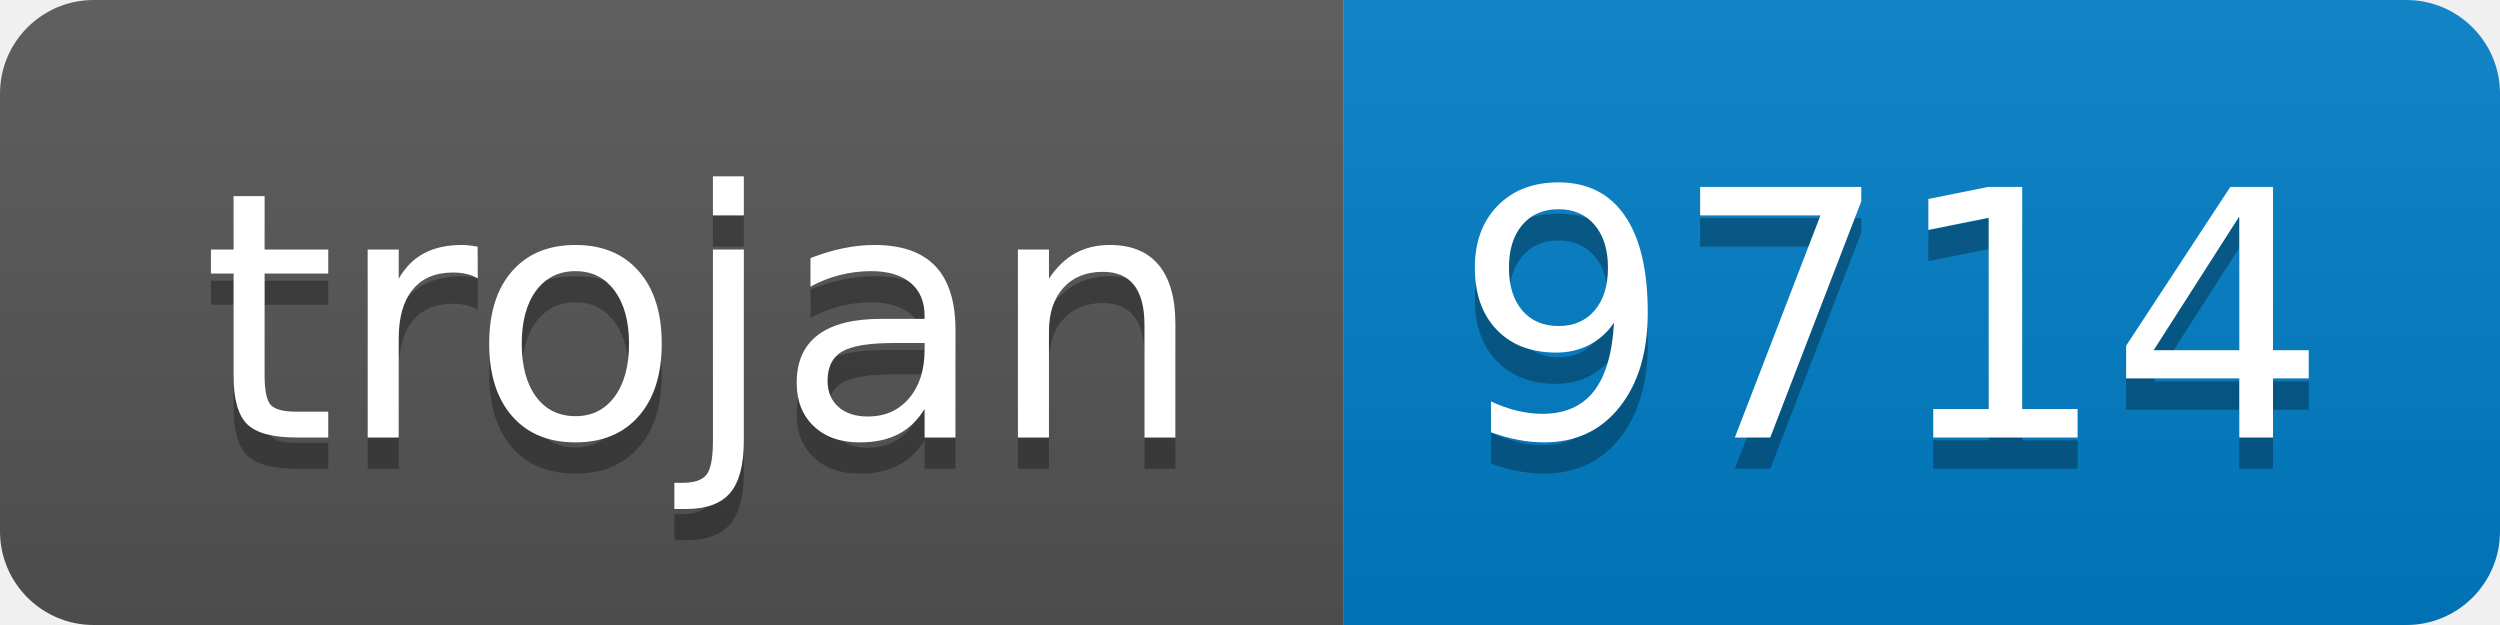
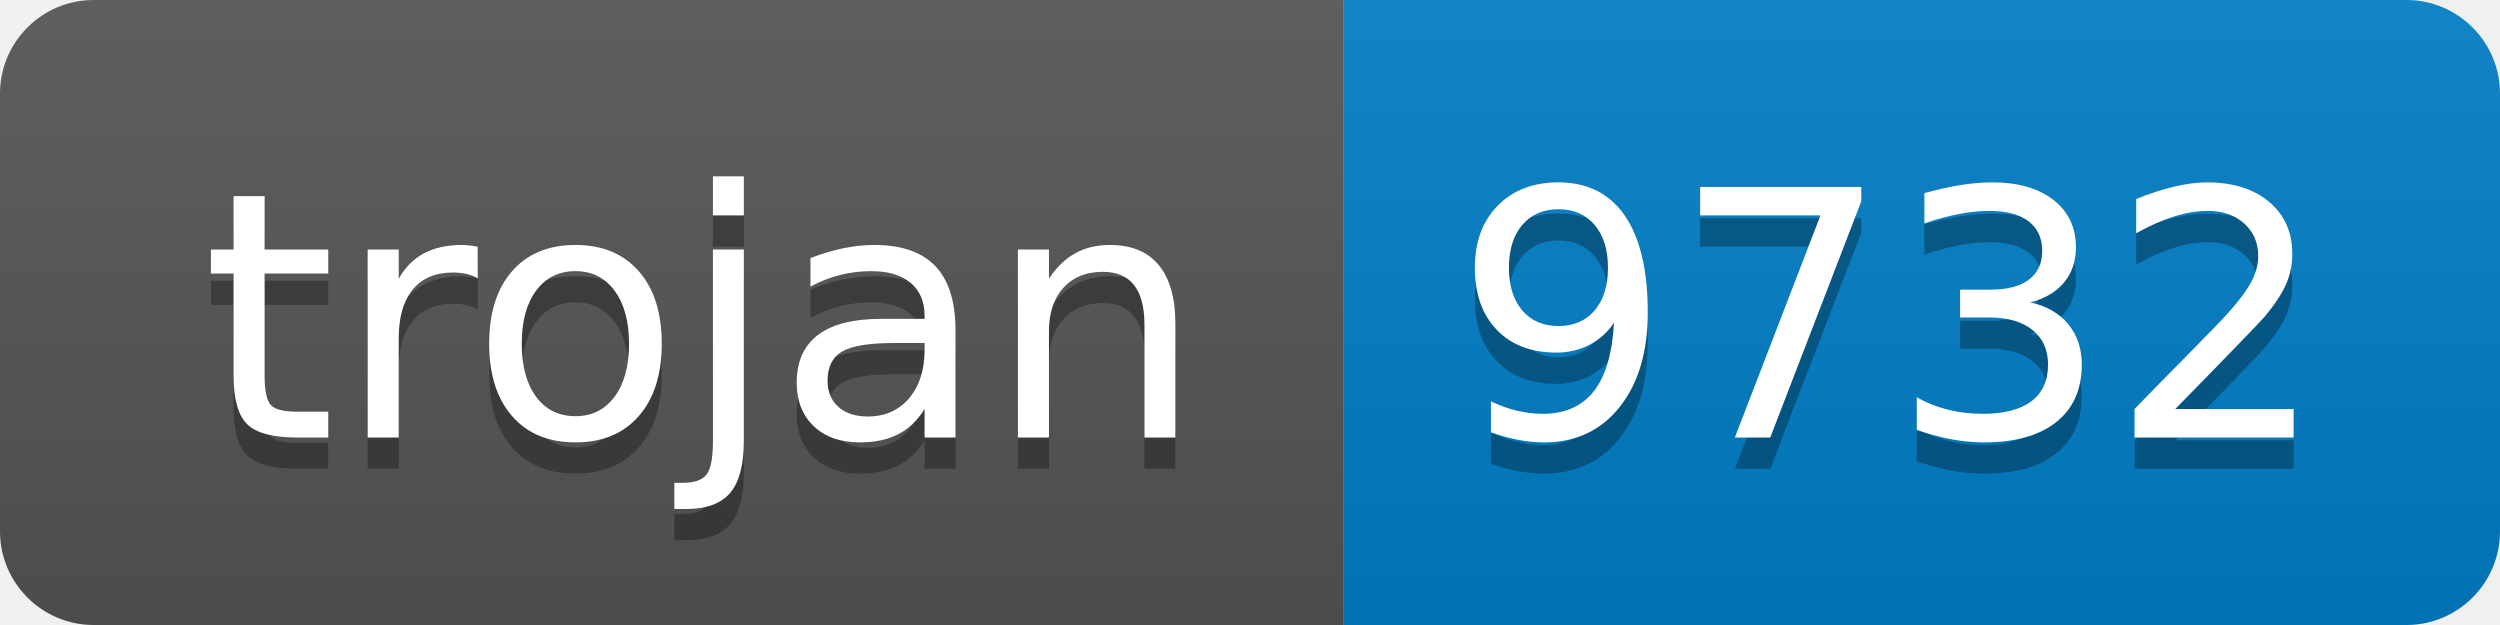
- <svg xmlns="http://www.w3.org/2000/svg" width="80" height="20" role="img" aria-label="trojan: 9714">
+ <svg xmlns="http://www.w3.org/2000/svg" width="80" height="20" role="img" aria-label="trojan: 9732">
  <linearGradient id="s" x2="0" y2="100%">
    <stop offset="0" stop-color="#bbb" stop-opacity=".1" />
    <stop offset="1" stop-opacity=".1" />
  </linearGradient>
  <clipPath id="r">
    <rect width="80" height="20" rx="3" fill="#fff" />
  </clipPath>
  <g clip-path="url(#r)">
    <rect width="43" height="20" fill="#555" />
    <rect x="43" width="37" height="20" fill="#007ec6" />
    <rect width="80" height="20" fill="url(#s)" />
  </g>
  <g fill="#fff" text-anchor="middle" font-family="Verdana,Geneva,DejaVu Sans,sans-serif" text-rendering="geometricPrecision" font-size="110">
    <text aria-hidden="true" x="225" y="150" fill="#010101" fill-opacity=".3" transform="scale(.1)" textLength="330">trojan</text>
    <text x="225" y="140" transform="scale(.1)" fill="#fff" textLength="330">trojan</text>
-     <text aria-hidden="true" x="605" y="150" fill="#010101" fill-opacity=".3" transform="scale(.1)" textLength="270">9714</text>
-     <text x="605" y="140" transform="scale(.1)" fill="#fff" textLength="270">9714</text>
+     <text aria-hidden="true" x="605" y="150" fill="#010101" fill-opacity=".3" transform="scale(.1)" textLength="270">9732</text>
+     <text x="605" y="140" transform="scale(.1)" fill="#fff" textLength="270">9732</text>
  </g>
</svg>
